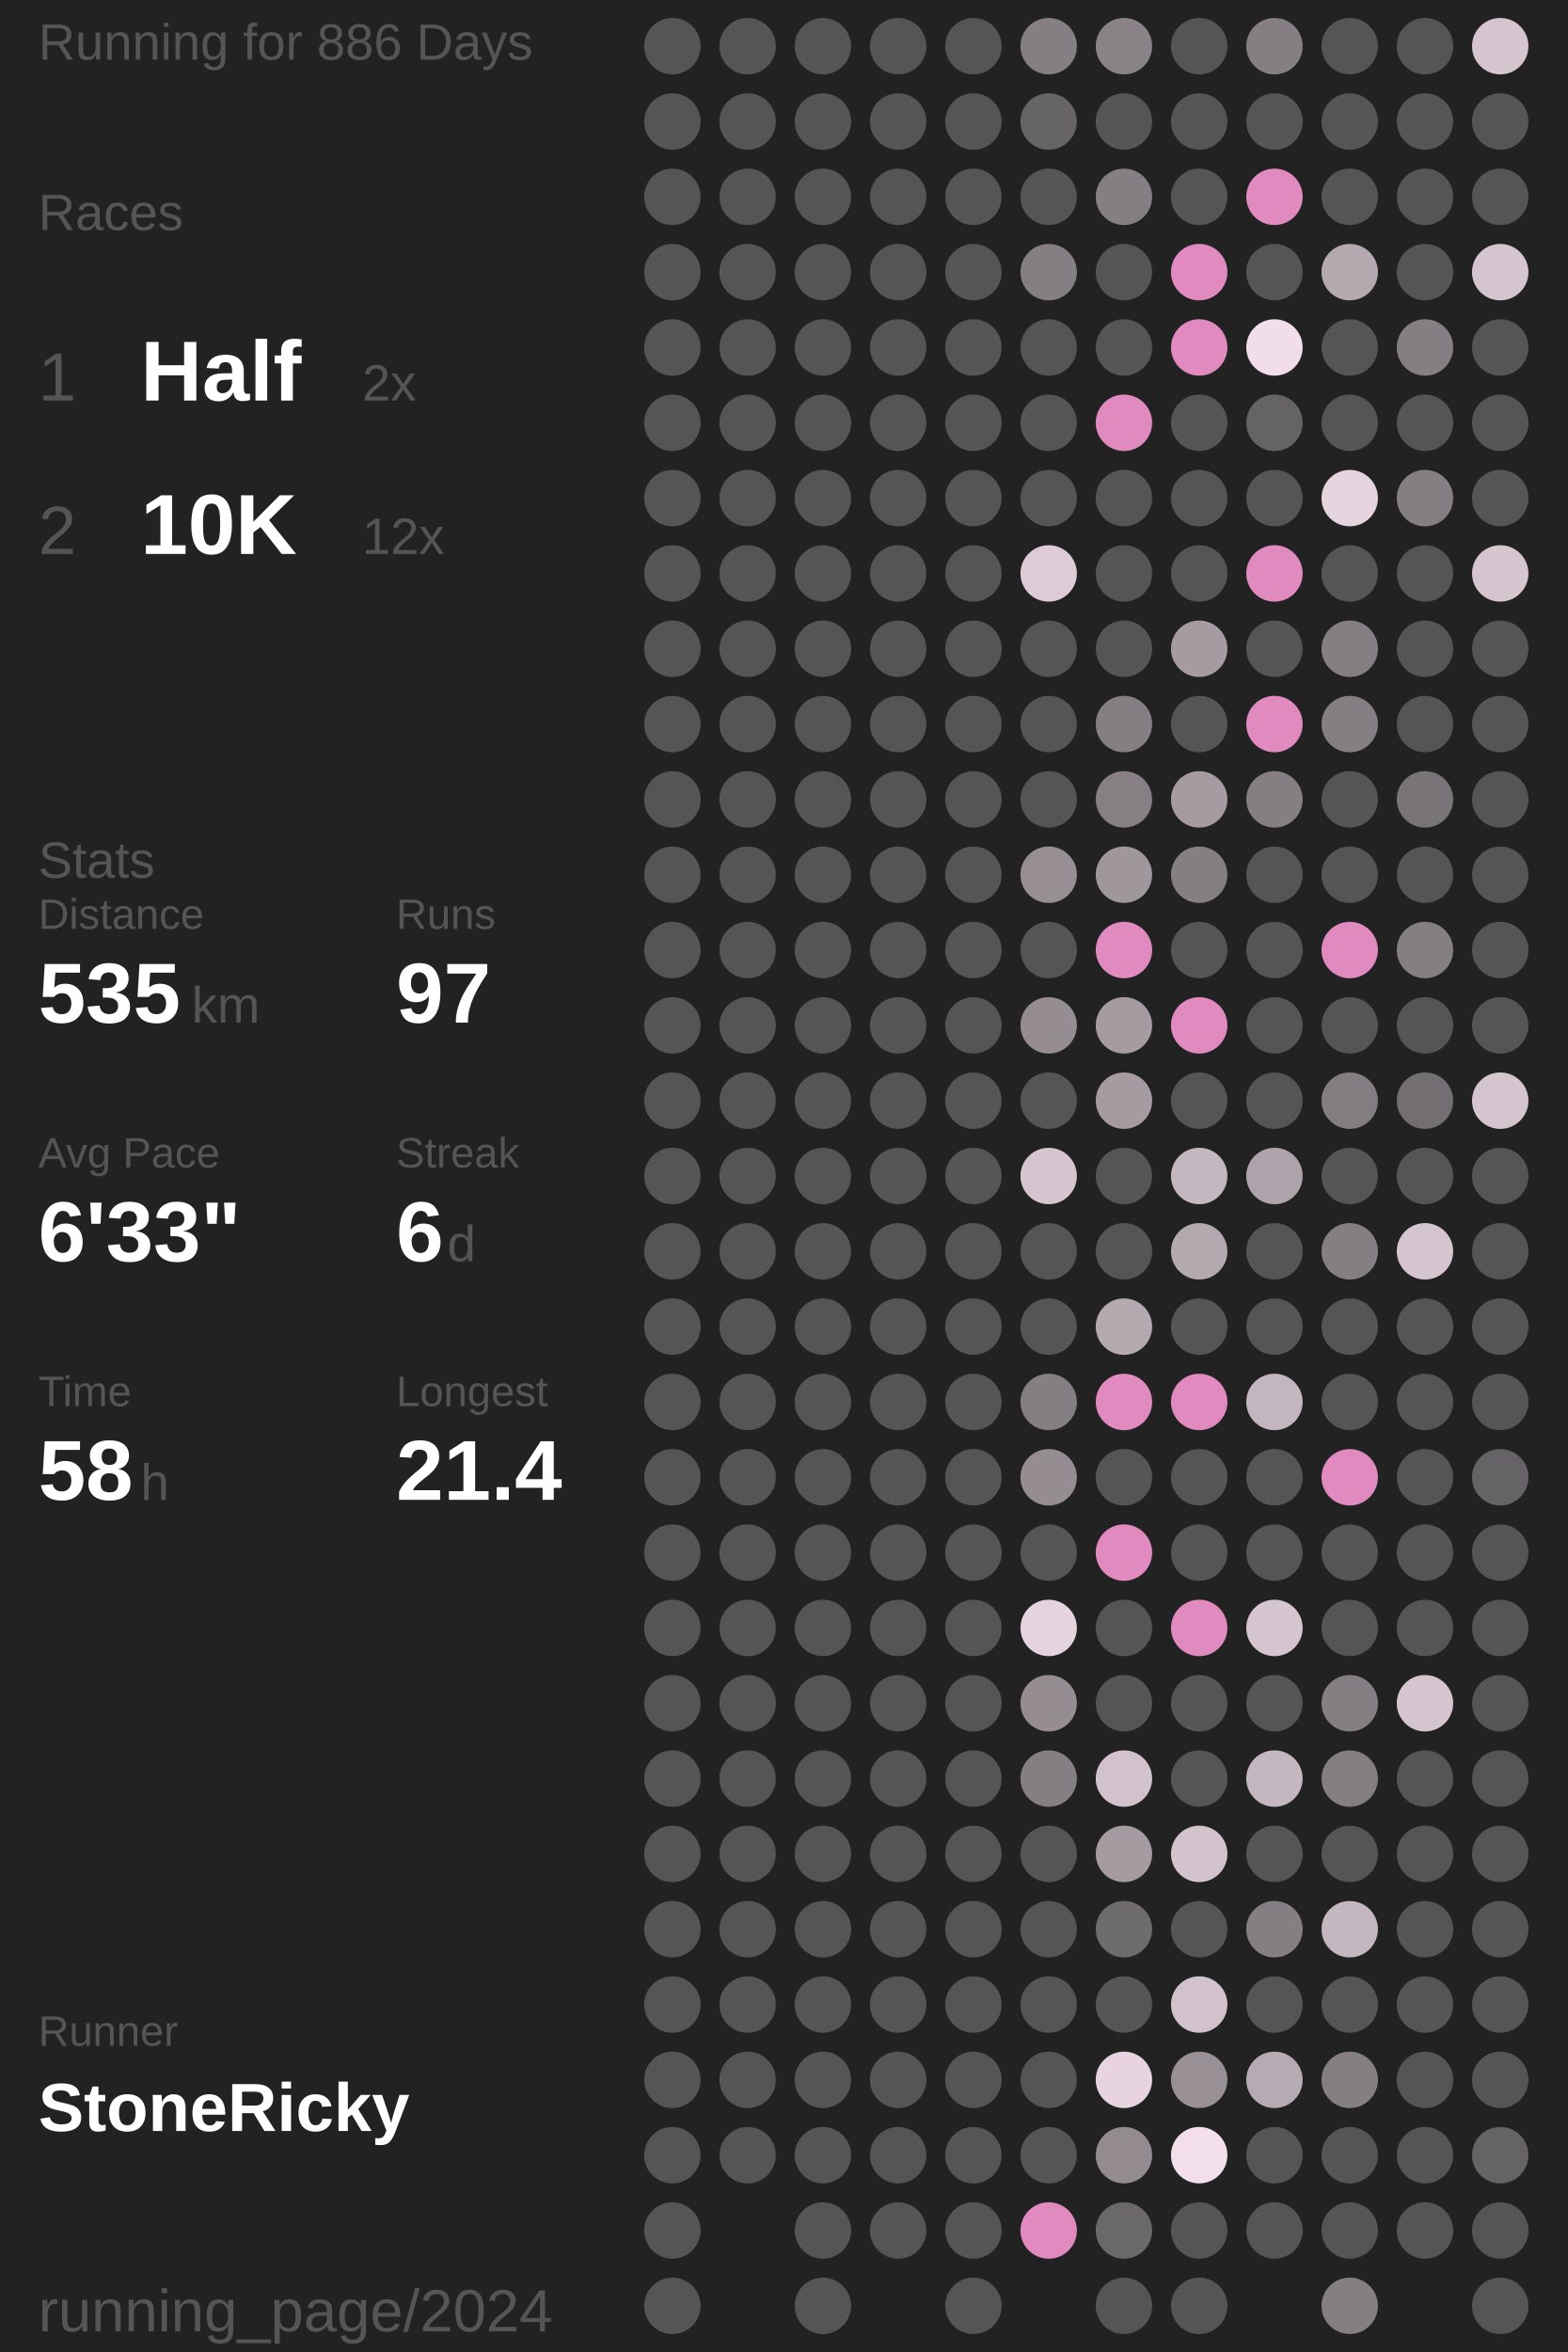
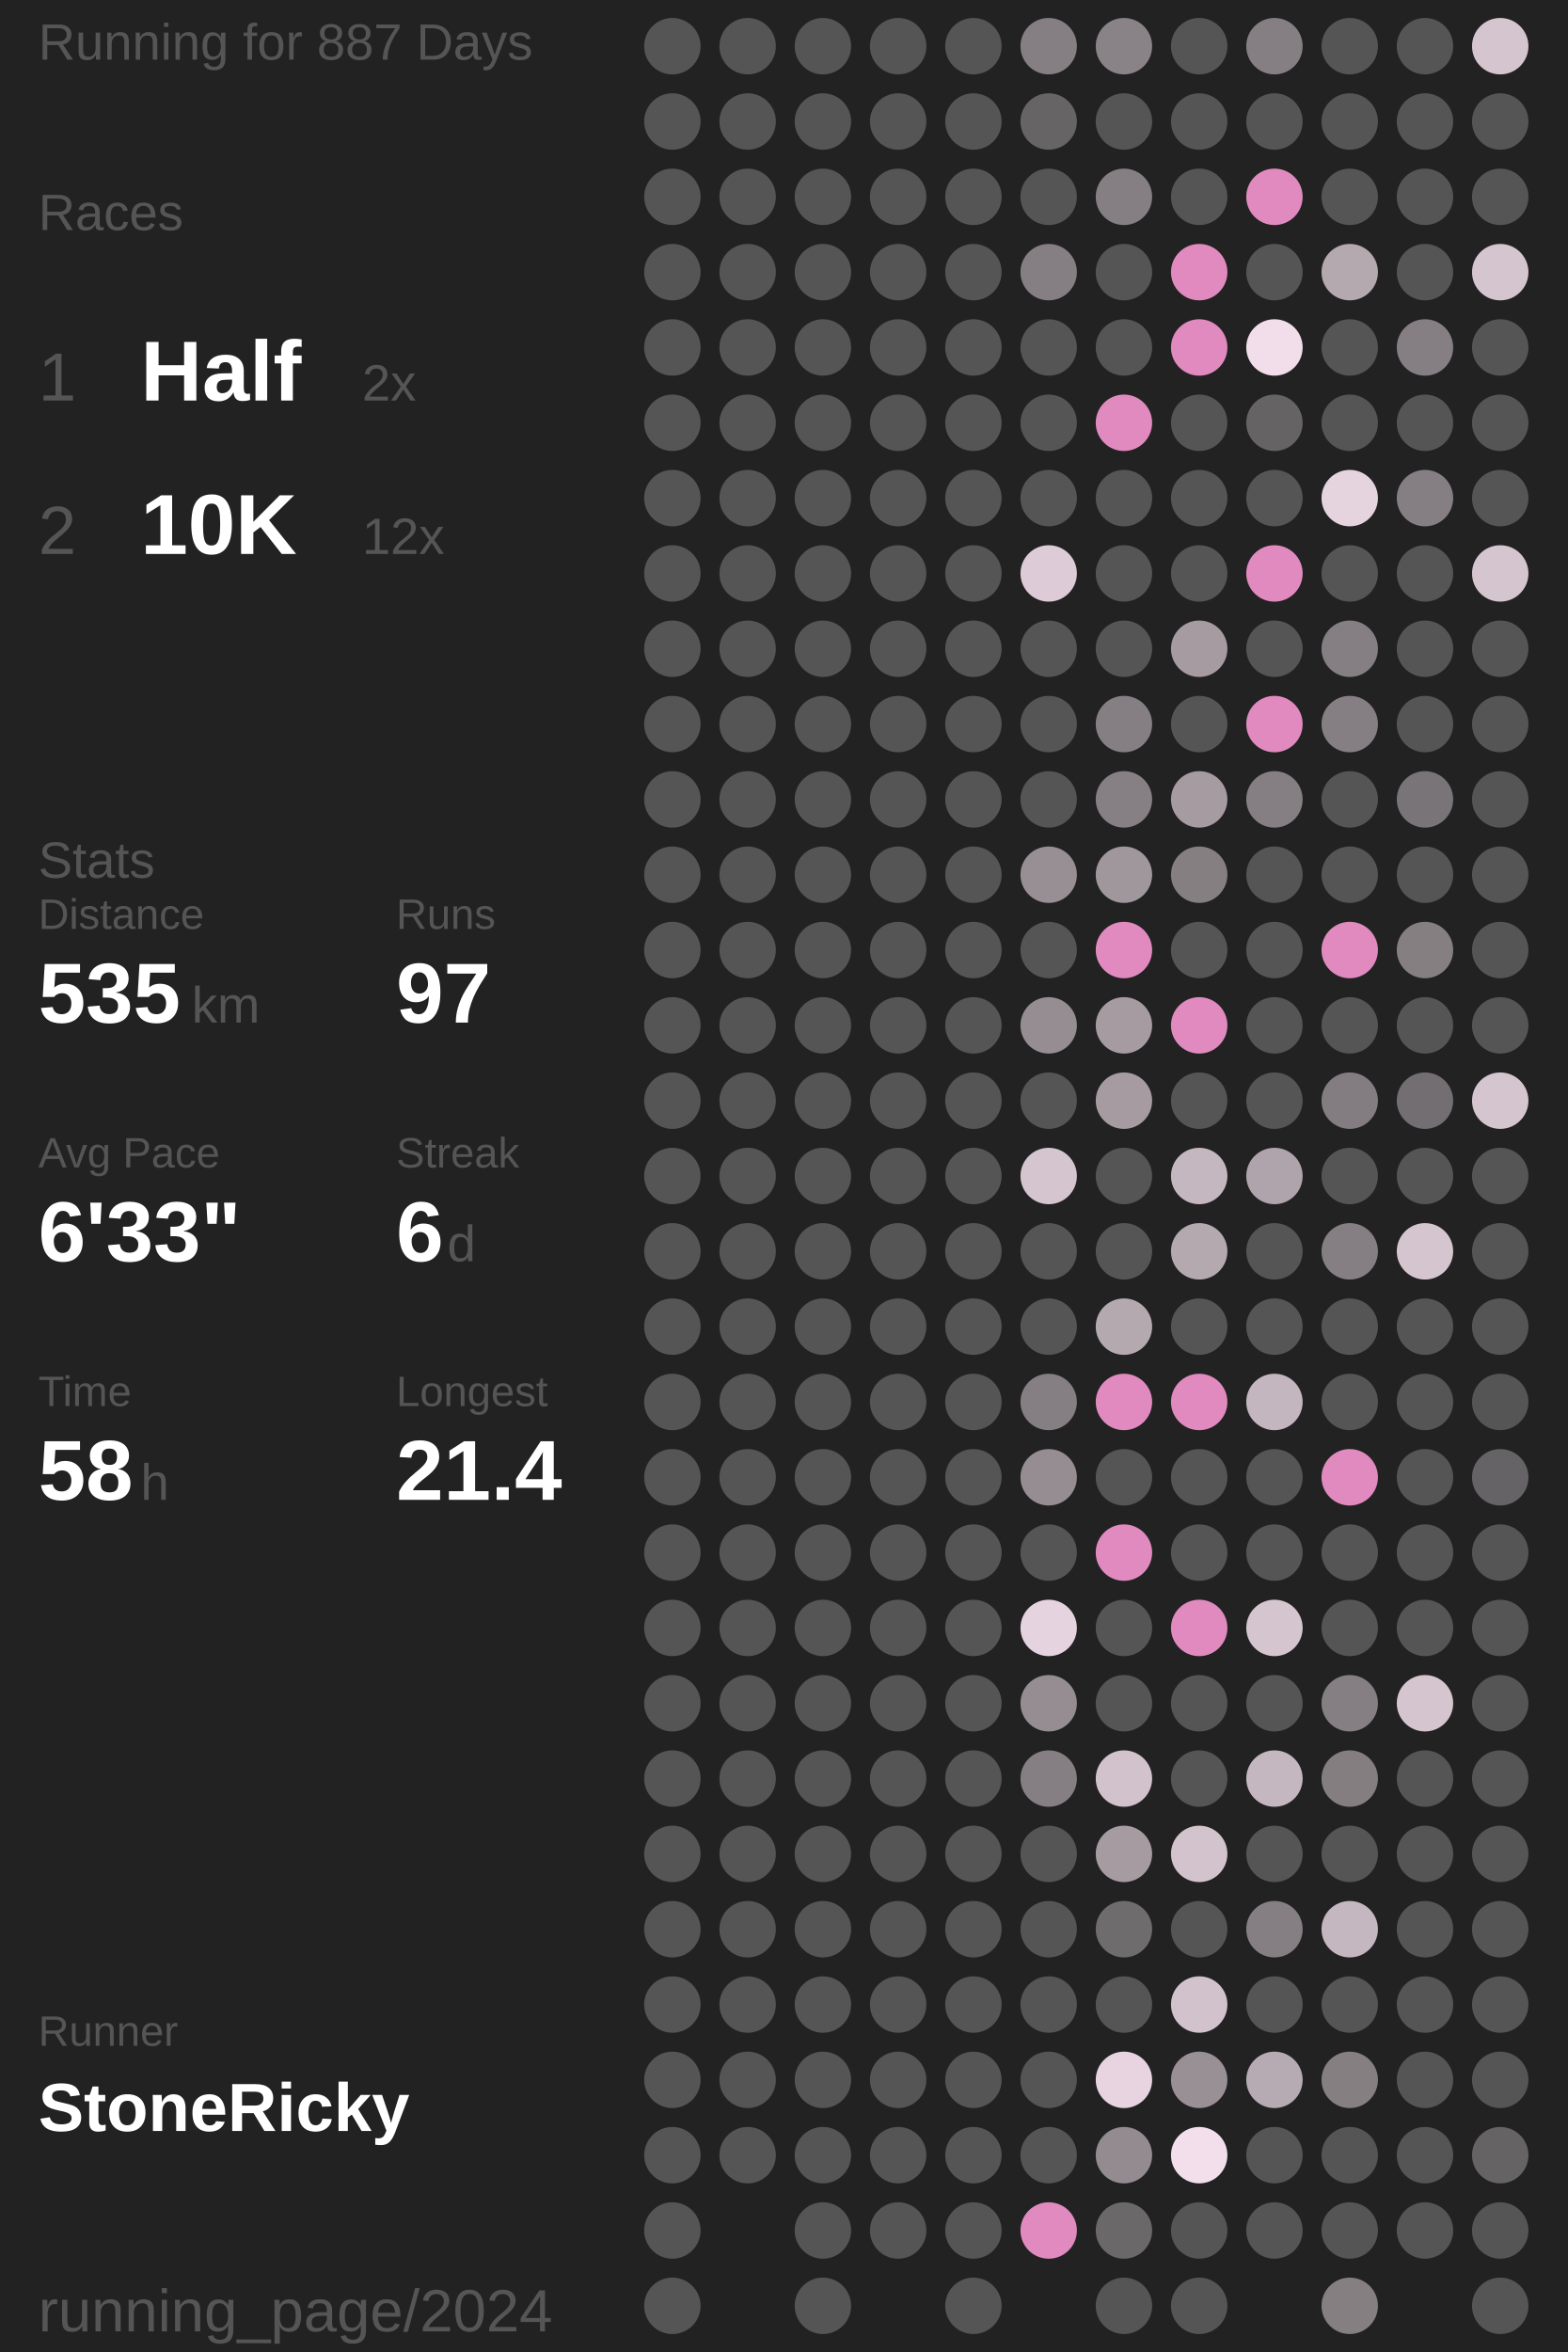
<svg xmlns="http://www.w3.org/2000/svg" baseProfile="full" height="300mm" version="1.1" viewBox="11,12,175,276" width="200mm">
  <defs />
  <rect fill="#222222" height="300" width="200" x="0" y="0" />
-   <text fill="#555555" style="font-size:6px; font-family:Arial;" x="11" y="19">Running for 886 Days</text>
+   <text fill="#555555" style="font-size:6px; font-family:Arial;" x="11" y="19">Running for 887 Days</text>
  <text fill="#555555" style="font-size:6px; font-family:Arial;" x="11" y="39">Races</text>
  <text fill="#555555" style="font-size:8px; font-family:Arial;" x="11" y="59">1</text>
  <text fill="#FFFFFF" style="font-size:10px; font-family:Arial; font-weight:bold;" x="23" y="59">Half</text>
  <text fill="#555555" style="font-size:6px; font-family:Arial;" x="49" y="59">2x</text>
  <text fill="#555555" style="font-size:8px; font-family:Arial;" x="11" y="77">2</text>
  <text fill="#FFFFFF" style="font-size:10px; font-family:Arial; font-weight:bold;" x="23" y="77">10K</text>
  <text fill="#555555" style="font-size:6px; font-family:Arial;" x="49" y="77">12x</text>
  <text fill="#555555" style="font-size:6px; font-family:Arial;" x="11" y="115">Stats</text>
  <text fill="#555555" style="font-size:5px; font-family:Arial;" x="11" y="121">Distance</text>
  <text fill="#FFFFFF" style="font-size:10px; font-family:Arial; font-weight:bold;" x="11" y="132">535</text>
  <text fill="#555555" style="font-size:6px; font-family:Arial;" x="29" y="132">km</text>
  <text fill="#555555" style="font-size:5px; font-family:Arial;" x="53" y="121">Runs</text>
  <text fill="#FFFFFF" style="font-size:10px; font-family:Arial; font-weight:bold;" x="53" y="132">97</text>
  <text fill="#555555" style="font-size:5px; font-family:Arial;" x="11" y="149">Avg Pace</text>
  <text fill="#FFFFFF" style="font-size:10px; font-family:Arial; font-weight:bold;" x="11" y="160">6'33"</text>
  <text fill="#555555" style="font-size:5px; font-family:Arial;" x="53" y="149">Streak</text>
  <text fill="#FFFFFF" style="font-size:10px; font-family:Arial; font-weight:bold;" x="53" y="160">6</text>
  <text fill="#555555" style="font-size:6px; font-family:Arial;" x="59" y="160">d</text>
  <text fill="#555555" style="font-size:5px; font-family:Arial;" x="11" y="177">Time</text>
  <text fill="#FFFFFF" style="font-size:10px; font-family:Arial; font-weight:bold;" x="11" y="188">58</text>
  <text fill="#555555" style="font-size:6px; font-family:Arial;" x="23" y="188">h</text>
  <text fill="#555555" style="font-size:5px; font-family:Arial;" x="53" y="177">Longest</text>
  <text fill="#FFFFFF" style="font-size:10px; font-family:Arial; font-weight:bold;" x="53" y="188">21.4</text>
  <text fill="#555555" style="font-size:5px; font-family:Arial;" x="11" y="252.065">Runner</text>
  <text fill="#FFFFFF" style="font-size:8px; font-family:Arial; font-weight:bold;" x="11" y="262.065">StoneRicky</text>
  <text fill="#555555" style="font-size:7px; font-family:Arial;" x="11" y="285.581">running_page/2024</text>
  <circle cx="85.417" cy="17.419" fill="#555555" r="3.312" />
  <circle cx="85.417" cy="26.258" fill="#555555" r="3.312" />
  <circle cx="85.417" cy="35.097" fill="#555555" r="3.312" />
  <circle cx="85.417" cy="43.935" fill="#555555" r="3.312" />
  <circle cx="85.417" cy="52.774" fill="#555555" r="3.312" />
  <circle cx="85.417" cy="61.613" fill="#555555" r="3.312" />
  <circle cx="85.417" cy="70.452" fill="#555555" r="3.312" />
  <circle cx="85.417" cy="79.29" fill="#555555" r="3.312" />
  <circle cx="85.417" cy="88.129" fill="#555555" r="3.312" />
  <circle cx="85.417" cy="96.968" fill="#555555" r="3.312" />
  <circle cx="85.417" cy="105.806" fill="#555555" r="3.312" />
  <circle cx="85.417" cy="114.645" fill="#555555" r="3.312" />
  <circle cx="85.417" cy="123.484" fill="#555555" r="3.312" />
  <circle cx="85.417" cy="132.323" fill="#555555" r="3.312" />
  <circle cx="85.417" cy="141.161" fill="#555555" r="3.312" />
  <circle cx="85.417" cy="150" fill="#555555" r="3.312" />
  <circle cx="85.417" cy="158.839" fill="#555555" r="3.312" />
  <circle cx="85.417" cy="167.677" fill="#555555" r="3.312" />
  <circle cx="85.417" cy="176.516" fill="#555555" r="3.312" />
  <circle cx="85.417" cy="185.355" fill="#555555" r="3.312" />
  <circle cx="85.417" cy="194.194" fill="#555555" r="3.312" />
  <circle cx="85.417" cy="203.032" fill="#555555" r="3.312" />
  <circle cx="85.417" cy="211.871" fill="#555555" r="3.312" />
  <circle cx="85.417" cy="220.71" fill="#555555" r="3.312" />
  <circle cx="85.417" cy="229.548" fill="#555555" r="3.312" />
  <circle cx="85.417" cy="238.387" fill="#555555" r="3.312" />
  <circle cx="85.417" cy="247.226" fill="#555555" r="3.312" />
  <circle cx="85.417" cy="256.065" fill="#555555" r="3.312" />
  <circle cx="85.417" cy="264.903" fill="#555555" r="3.312" />
  <circle cx="85.417" cy="273.742" fill="#555555" r="3.312" />
  <circle cx="85.417" cy="282.581" fill="#555555" r="3.312" />
  <circle cx="94.25" cy="17.419" fill="#555555" r="3.312" />
  <circle cx="94.25" cy="26.258" fill="#555555" r="3.312" />
  <circle cx="94.25" cy="35.097" fill="#555555" r="3.312" />
  <circle cx="94.25" cy="43.935" fill="#555555" r="3.312" />
  <circle cx="94.25" cy="52.774" fill="#555555" r="3.312" />
  <circle cx="94.25" cy="61.613" fill="#555555" r="3.312" />
  <circle cx="94.25" cy="70.452" fill="#555555" r="3.312" />
  <circle cx="94.25" cy="79.29" fill="#555555" r="3.312" />
  <circle cx="94.25" cy="88.129" fill="#555555" r="3.312" />
  <circle cx="94.25" cy="96.968" fill="#555555" r="3.312" />
  <circle cx="94.25" cy="105.806" fill="#555555" r="3.312" />
  <circle cx="94.25" cy="114.645" fill="#555555" r="3.312" />
  <circle cx="94.25" cy="123.484" fill="#555555" r="3.312" />
  <circle cx="94.25" cy="132.323" fill="#555555" r="3.312" />
  <circle cx="94.25" cy="141.161" fill="#555555" r="3.312" />
  <circle cx="94.25" cy="150" fill="#555555" r="3.312" />
  <circle cx="94.25" cy="158.839" fill="#555555" r="3.312" />
  <circle cx="94.25" cy="167.677" fill="#555555" r="3.312" />
  <circle cx="94.25" cy="176.516" fill="#555555" r="3.312" />
  <circle cx="94.25" cy="185.355" fill="#555555" r="3.312" />
  <circle cx="94.25" cy="194.194" fill="#555555" r="3.312" />
  <circle cx="94.25" cy="203.032" fill="#555555" r="3.312" />
  <circle cx="94.25" cy="211.871" fill="#555555" r="3.312" />
  <circle cx="94.25" cy="220.71" fill="#555555" r="3.312" />
  <circle cx="94.25" cy="229.548" fill="#555555" r="3.312" />
  <circle cx="94.25" cy="238.387" fill="#555555" r="3.312" />
  <circle cx="94.25" cy="247.226" fill="#555555" r="3.312" />
  <circle cx="94.25" cy="256.065" fill="#555555" r="3.312" />
  <circle cx="94.25" cy="264.903" fill="#555555" r="3.312" />
  <circle cx="103.083" cy="17.419" fill="#555555" r="3.312" />
  <circle cx="103.083" cy="26.258" fill="#555555" r="3.312" />
  <circle cx="103.083" cy="35.097" fill="#555555" r="3.312" />
  <circle cx="103.083" cy="43.935" fill="#555555" r="3.312" />
  <circle cx="103.083" cy="52.774" fill="#555555" r="3.312" />
  <circle cx="103.083" cy="61.613" fill="#555555" r="3.312" />
  <circle cx="103.083" cy="70.452" fill="#555555" r="3.312" />
  <circle cx="103.083" cy="79.29" fill="#555555" r="3.312" />
  <circle cx="103.083" cy="88.129" fill="#555555" r="3.312" />
  <circle cx="103.083" cy="96.968" fill="#555555" r="3.312" />
  <circle cx="103.083" cy="105.806" fill="#555555" r="3.312" />
  <circle cx="103.083" cy="114.645" fill="#555555" r="3.312" />
  <circle cx="103.083" cy="123.484" fill="#555555" r="3.312" />
  <circle cx="103.083" cy="132.323" fill="#555555" r="3.312" />
  <circle cx="103.083" cy="141.161" fill="#555555" r="3.312" />
  <circle cx="103.083" cy="150" fill="#555555" r="3.312" />
  <circle cx="103.083" cy="158.839" fill="#555555" r="3.312" />
  <circle cx="103.083" cy="167.677" fill="#555555" r="3.312" />
  <circle cx="103.083" cy="176.516" fill="#555555" r="3.312" />
  <circle cx="103.083" cy="185.355" fill="#555555" r="3.312" />
  <circle cx="103.083" cy="194.194" fill="#555555" r="3.312" />
  <circle cx="103.083" cy="203.032" fill="#555555" r="3.312" />
  <circle cx="103.083" cy="211.871" fill="#555555" r="3.312" />
  <circle cx="103.083" cy="220.71" fill="#555555" r="3.312" />
  <circle cx="103.083" cy="229.548" fill="#555555" r="3.312" />
  <circle cx="103.083" cy="238.387" fill="#555555" r="3.312" />
  <circle cx="103.083" cy="247.226" fill="#555555" r="3.312" />
  <circle cx="103.083" cy="256.065" fill="#555555" r="3.312" />
  <circle cx="103.083" cy="264.903" fill="#555555" r="3.312" />
  <circle cx="103.083" cy="273.742" fill="#555555" r="3.312" />
  <circle cx="103.083" cy="282.581" fill="#555555" r="3.312" />
  <circle cx="111.917" cy="17.419" fill="#555555" r="3.312" />
  <circle cx="111.917" cy="26.258" fill="#555555" r="3.312" />
  <circle cx="111.917" cy="35.097" fill="#555555" r="3.312" />
  <circle cx="111.917" cy="43.935" fill="#555555" r="3.312" />
  <circle cx="111.917" cy="52.774" fill="#555555" r="3.312" />
  <circle cx="111.917" cy="61.613" fill="#555555" r="3.312" />
  <circle cx="111.917" cy="70.452" fill="#555555" r="3.312" />
  <circle cx="111.917" cy="79.29" fill="#555555" r="3.312" />
  <circle cx="111.917" cy="88.129" fill="#555555" r="3.312" />
  <circle cx="111.917" cy="96.968" fill="#555555" r="3.312" />
  <circle cx="111.917" cy="105.806" fill="#555555" r="3.312" />
  <circle cx="111.917" cy="114.645" fill="#555555" r="3.312" />
  <circle cx="111.917" cy="123.484" fill="#555555" r="3.312" />
  <circle cx="111.917" cy="132.323" fill="#555555" r="3.312" />
  <circle cx="111.917" cy="141.161" fill="#555555" r="3.312" />
  <circle cx="111.917" cy="150" fill="#555555" r="3.312" />
  <circle cx="111.917" cy="158.839" fill="#555555" r="3.312" />
  <circle cx="111.917" cy="167.677" fill="#555555" r="3.312" />
  <circle cx="111.917" cy="176.516" fill="#555555" r="3.312" />
  <circle cx="111.917" cy="185.355" fill="#555555" r="3.312" />
  <circle cx="111.917" cy="194.194" fill="#555555" r="3.312" />
  <circle cx="111.917" cy="203.032" fill="#555555" r="3.312" />
  <circle cx="111.917" cy="211.871" fill="#555555" r="3.312" />
  <circle cx="111.917" cy="220.71" fill="#555555" r="3.312" />
  <circle cx="111.917" cy="229.548" fill="#555555" r="3.312" />
  <circle cx="111.917" cy="238.387" fill="#555555" r="3.312" />
  <circle cx="111.917" cy="247.226" fill="#555555" r="3.312" />
  <circle cx="111.917" cy="256.065" fill="#555555" r="3.312" />
  <circle cx="111.917" cy="264.903" fill="#555555" r="3.312" />
  <circle cx="111.917" cy="273.742" fill="#555555" r="3.312" />
  <circle cx="120.75" cy="17.419" fill="#555555" r="3.312" />
  <circle cx="120.75" cy="26.258" fill="#555555" r="3.312" />
  <circle cx="120.75" cy="35.097" fill="#555555" r="3.312" />
  <circle cx="120.75" cy="43.935" fill="#555555" r="3.312" />
  <circle cx="120.75" cy="52.774" fill="#555555" r="3.312" />
  <circle cx="120.75" cy="61.613" fill="#555555" r="3.312" />
  <circle cx="120.75" cy="70.452" fill="#555555" r="3.312" />
  <circle cx="120.75" cy="79.29" fill="#555555" r="3.312" />
  <circle cx="120.75" cy="88.129" fill="#555555" r="3.312" />
  <circle cx="120.75" cy="96.968" fill="#555555" r="3.312" />
  <circle cx="120.75" cy="105.806" fill="#555555" r="3.312" />
  <circle cx="120.75" cy="114.645" fill="#555555" r="3.312" />
  <circle cx="120.75" cy="123.484" fill="#555555" r="3.312" />
  <circle cx="120.75" cy="132.323" fill="#555555" r="3.312" />
  <circle cx="120.75" cy="141.161" fill="#555555" r="3.312" />
  <circle cx="120.75" cy="150" fill="#555555" r="3.312" />
  <circle cx="120.75" cy="158.839" fill="#555555" r="3.312" />
  <circle cx="120.75" cy="167.677" fill="#555555" r="3.312" />
  <circle cx="120.75" cy="176.516" fill="#555555" r="3.312" />
  <circle cx="120.75" cy="185.355" fill="#555555" r="3.312" />
  <circle cx="120.75" cy="194.194" fill="#555555" r="3.312" />
  <circle cx="120.75" cy="203.032" fill="#555555" r="3.312" />
  <circle cx="120.75" cy="211.871" fill="#555555" r="3.312" />
  <circle cx="120.75" cy="220.71" fill="#555555" r="3.312" />
  <circle cx="120.75" cy="229.548" fill="#555555" r="3.312" />
  <circle cx="120.75" cy="238.387" fill="#555555" r="3.312" />
  <circle cx="120.75" cy="247.226" fill="#555555" r="3.312" />
  <circle cx="120.75" cy="256.065" fill="#555555" r="3.312" />
  <circle cx="120.75" cy="264.903" fill="#555555" r="3.312" />
  <circle cx="120.75" cy="273.742" fill="#555555" r="3.312" />
  <circle cx="120.75" cy="282.581" fill="#555555" r="3.312" />
  <circle cx="129.583" cy="17.419" fill="#857f83" r="3.312" />
  <circle cx="129.583" cy="26.258" fill="#666465" r="3.312" />
  <circle cx="129.583" cy="35.097" fill="#555555" r="3.312" />
  <circle cx="129.583" cy="43.935" fill="#857f83" r="3.312" />
  <circle cx="129.583" cy="52.774" fill="#555555" r="3.312" />
  <circle cx="129.583" cy="61.613" fill="#555555" r="3.312" />
  <circle cx="129.583" cy="70.452" fill="#555555" r="3.312" />
  <circle cx="129.583" cy="79.29" fill="#ddccd7" r="3.312" />
  <circle cx="129.583" cy="88.129" fill="#555555" r="3.312" />
  <circle cx="129.583" cy="96.968" fill="#555555" r="3.312" />
  <circle cx="129.583" cy="105.806" fill="#555555" r="3.312" />
  <circle cx="129.583" cy="114.645" fill="#988f95" r="3.312" />
  <circle cx="129.583" cy="123.484" fill="#555555" r="3.312" />
  <circle cx="129.583" cy="132.323" fill="#958d92" r="3.312" />
  <circle cx="129.583" cy="141.161" fill="#555555" r="3.312" />
  <circle cx="129.583" cy="150" fill="#d5c5cf" r="3.312" />
  <circle cx="129.583" cy="158.839" fill="#555555" r="3.312" />
  <circle cx="129.583" cy="167.677" fill="#555555" r="3.312" />
  <circle cx="129.583" cy="176.516" fill="#857f83" r="3.312" />
  <circle cx="129.583" cy="185.355" fill="#958d92" r="3.312" />
  <circle cx="129.583" cy="194.194" fill="#555555" r="3.312" />
  <circle cx="129.583" cy="203.032" fill="#e5d3df" r="3.312" />
  <circle cx="129.583" cy="211.871" fill="#958d92" r="3.312" />
  <circle cx="129.583" cy="220.71" fill="#857f83" r="3.312" />
  <circle cx="129.583" cy="229.548" fill="#555555" r="3.312" />
  <circle cx="129.583" cy="238.387" fill="#555555" r="3.312" />
  <circle cx="129.583" cy="247.226" fill="#555555" r="3.312" />
  <circle cx="129.583" cy="256.065" fill="#555555" r="3.312" />
  <circle cx="129.583" cy="264.903" fill="#555555" r="3.312" />
  <circle cx="129.583" cy="273.742" fill="#E18ABF" r="3.312" />
  <circle cx="138.417" cy="17.419" fill="#898286" r="3.312" />
  <circle cx="138.417" cy="26.258" fill="#555555" r="3.312" />
  <circle cx="138.417" cy="35.097" fill="#857f83" r="3.312" />
  <circle cx="138.417" cy="43.935" fill="#555555" r="3.312" />
  <circle cx="138.417" cy="52.774" fill="#555555" r="3.312" />
  <circle cx="138.417" cy="61.613" fill="#E18ABF" r="3.312" />
  <circle cx="138.417" cy="70.452" fill="#555555" r="3.312" />
  <circle cx="138.417" cy="79.29" fill="#555555" r="3.312" />
  <circle cx="138.417" cy="88.129" fill="#555555" r="3.312" />
  <circle cx="138.417" cy="96.968" fill="#857f83" r="3.312" />
  <circle cx="138.417" cy="105.806" fill="#868084" r="3.312" />
  <circle cx="138.417" cy="114.645" fill="#a0979d" r="3.312" />
  <circle cx="138.417" cy="123.484" fill="#E18ABF" r="3.312" />
  <circle cx="138.417" cy="132.323" fill="#a59ba1" r="3.312" />
  <circle cx="138.417" cy="141.161" fill="#a59ba1" r="3.312" />
  <circle cx="138.417" cy="150" fill="#555555" r="3.312" />
  <circle cx="138.417" cy="158.839" fill="#555555" r="3.312" />
  <circle cx="138.417" cy="167.677" fill="#b5a9b0" r="3.312" />
  <circle cx="138.417" cy="176.516" fill="#E18ABF" r="3.312" />
  <circle cx="138.417" cy="185.355" fill="#555555" r="3.312" />
  <circle cx="138.417" cy="194.194" fill="#E18ABF" r="3.312" />
  <circle cx="138.417" cy="203.032" fill="#555555" r="3.312" />
  <circle cx="138.417" cy="211.871" fill="#555555" r="3.312" />
  <circle cx="138.417" cy="220.71" fill="#d2c2cc" r="3.312" />
  <circle cx="138.417" cy="229.548" fill="#a59ba1" r="3.312" />
  <circle cx="138.417" cy="238.387" fill="#6f6c6e" r="3.312" />
  <circle cx="138.417" cy="247.226" fill="#555555" r="3.312" />
  <circle cx="138.417" cy="256.065" fill="#e7d4e0" r="3.312" />
  <circle cx="138.417" cy="264.903" fill="#938b90" r="3.312" />
  <circle cx="138.417" cy="273.742" fill="#6b686a" r="3.312" />
  <circle cx="138.417" cy="282.581" fill="#555555" r="3.312" />
  <circle cx="147.25" cy="17.419" fill="#555555" r="3.312" />
  <circle cx="147.25" cy="26.258" fill="#555555" r="3.312" />
  <circle cx="147.25" cy="35.097" fill="#555555" r="3.312" />
  <circle cx="147.25" cy="43.935" fill="#E18ABF" r="3.312" />
  <circle cx="147.25" cy="52.774" fill="#E18ABF" r="3.312" />
  <circle cx="147.25" cy="61.613" fill="#555555" r="3.312" />
  <circle cx="147.25" cy="70.452" fill="#555555" r="3.312" />
  <circle cx="147.25" cy="79.29" fill="#555555" r="3.312" />
  <circle cx="147.25" cy="88.129" fill="#a59ba1" r="3.312" />
  <circle cx="147.25" cy="96.968" fill="#555555" r="3.312" />
  <circle cx="147.25" cy="105.806" fill="#a59ba1" r="3.312" />
  <circle cx="147.25" cy="114.645" fill="#857f82" r="3.312" />
  <circle cx="147.25" cy="123.484" fill="#555555" r="3.312" />
  <circle cx="147.25" cy="132.323" fill="#E18ABF" r="3.312" />
  <circle cx="147.25" cy="141.161" fill="#555555" r="3.312" />
  <circle cx="147.25" cy="150" fill="#c5b7c0" r="3.312" />
  <circle cx="147.25" cy="158.839" fill="#b5a9b0" r="3.312" />
  <circle cx="147.25" cy="167.677" fill="#555555" r="3.312" />
  <circle cx="147.25" cy="176.516" fill="#E18ABF" r="3.312" />
  <circle cx="147.25" cy="185.355" fill="#555555" r="3.312" />
  <circle cx="147.25" cy="194.194" fill="#555555" r="3.312" />
  <circle cx="147.25" cy="203.032" fill="#E18ABF" r="3.312" />
  <circle cx="147.25" cy="211.871" fill="#555555" r="3.312" />
  <circle cx="147.25" cy="220.71" fill="#555555" r="3.312" />
  <circle cx="147.25" cy="229.548" fill="#d3c3cd" r="3.312" />
  <circle cx="147.25" cy="238.387" fill="#555555" r="3.312" />
  <circle cx="147.25" cy="247.226" fill="#d1c2cc" r="3.312" />
  <circle cx="147.25" cy="256.065" fill="#989095" r="3.312" />
  <circle cx="147.25" cy="264.903" fill="#f3dfec" r="3.312" />
  <circle cx="147.25" cy="273.742" fill="#555555" r="3.312" />
  <circle cx="147.25" cy="282.581" fill="#555555" r="3.312" />
  <circle cx="156.083" cy="17.419" fill="#857f83" r="3.312" />
  <circle cx="156.083" cy="26.258" fill="#555555" r="3.312" />
  <circle cx="156.083" cy="35.097" fill="#E18ABF" r="3.312" />
  <circle cx="156.083" cy="43.935" fill="#555555" r="3.312" />
  <circle cx="156.083" cy="52.774" fill="#f2deeb" r="3.312" />
  <circle cx="156.083" cy="61.613" fill="#656364" r="3.312" />
  <circle cx="156.083" cy="70.452" fill="#555555" r="3.312" />
  <circle cx="156.083" cy="79.29" fill="#E18ABF" r="3.312" />
  <circle cx="156.083" cy="88.129" fill="#555555" r="3.312" />
  <circle cx="156.083" cy="96.968" fill="#E18ABF" r="3.312" />
  <circle cx="156.083" cy="105.806" fill="#857f83" r="3.312" />
  <circle cx="156.083" cy="114.645" fill="#555555" r="3.312" />
  <circle cx="156.083" cy="123.484" fill="#555555" r="3.312" />
  <circle cx="156.083" cy="132.323" fill="#555555" r="3.312" />
  <circle cx="156.083" cy="141.161" fill="#555555" r="3.312" />
  <circle cx="156.083" cy="150" fill="#b0a4ac" r="3.312" />
  <circle cx="156.083" cy="158.839" fill="#555555" r="3.312" />
  <circle cx="156.083" cy="167.677" fill="#555555" r="3.312" />
  <circle cx="156.083" cy="176.516" fill="#c4b6bf" r="3.312" />
  <circle cx="156.083" cy="185.355" fill="#555555" r="3.312" />
  <circle cx="156.083" cy="194.194" fill="#555555" r="3.312" />
  <circle cx="156.083" cy="203.032" fill="#d5c5cf" r="3.312" />
  <circle cx="156.083" cy="211.871" fill="#555555" r="3.312" />
  <circle cx="156.083" cy="220.71" fill="#c5b7c0" r="3.312" />
  <circle cx="156.083" cy="229.548" fill="#555555" r="3.312" />
  <circle cx="156.083" cy="238.387" fill="#857f83" r="3.312" />
  <circle cx="156.083" cy="247.226" fill="#555555" r="3.312" />
  <circle cx="156.083" cy="256.065" fill="#b7abb3" r="3.312" />
  <circle cx="156.083" cy="264.903" fill="#555555" r="3.312" />
  <circle cx="156.083" cy="273.742" fill="#555555" r="3.312" />
  <circle cx="164.917" cy="17.419" fill="#555555" r="3.312" />
  <circle cx="164.917" cy="26.258" fill="#555555" r="3.312" />
  <circle cx="164.917" cy="35.097" fill="#555555" r="3.312" />
  <circle cx="164.917" cy="43.935" fill="#b5a9b0" r="3.312" />
  <circle cx="164.917" cy="52.774" fill="#555555" r="3.312" />
  <circle cx="164.917" cy="61.613" fill="#555555" r="3.312" />
  <circle cx="164.917" cy="70.452" fill="#e5d3de" r="3.312" />
  <circle cx="164.917" cy="79.29" fill="#555555" r="3.312" />
  <circle cx="164.917" cy="88.129" fill="#857f83" r="3.312" />
  <circle cx="164.917" cy="96.968" fill="#857f83" r="3.312" />
  <circle cx="164.917" cy="105.806" fill="#555555" r="3.312" />
  <circle cx="164.917" cy="114.645" fill="#555555" r="3.312" />
  <circle cx="164.917" cy="123.484" fill="#E18ABF" r="3.312" />
  <circle cx="164.917" cy="132.323" fill="#555555" r="3.312" />
  <circle cx="164.917" cy="141.161" fill="#837d81" r="3.312" />
  <circle cx="164.917" cy="150" fill="#555555" r="3.312" />
  <circle cx="164.917" cy="158.839" fill="#857f83" r="3.312" />
  <circle cx="164.917" cy="167.677" fill="#555555" r="3.312" />
  <circle cx="164.917" cy="176.516" fill="#555555" r="3.312" />
  <circle cx="164.917" cy="185.355" fill="#E18ABF" r="3.312" />
  <circle cx="164.917" cy="194.194" fill="#555555" r="3.312" />
  <circle cx="164.917" cy="203.032" fill="#555555" r="3.312" />
  <circle cx="164.917" cy="211.871" fill="#857f83" r="3.312" />
  <circle cx="164.917" cy="220.71" fill="#847e81" r="3.312" />
  <circle cx="164.917" cy="229.548" fill="#555555" r="3.312" />
  <circle cx="164.917" cy="238.387" fill="#c5b7c0" r="3.312" />
  <circle cx="164.917" cy="247.226" fill="#555555" r="3.312" />
  <circle cx="164.917" cy="256.065" fill="#857f82" r="3.312" />
  <circle cx="164.917" cy="264.903" fill="#555555" r="3.312" />
  <circle cx="164.917" cy="273.742" fill="#555555" r="3.312" />
  <circle cx="164.917" cy="282.581" fill="#857f82" r="3.312" />
  <circle cx="173.75" cy="17.419" fill="#555555" r="3.312" />
  <circle cx="173.75" cy="26.258" fill="#555555" r="3.312" />
  <circle cx="173.75" cy="35.097" fill="#555555" r="3.312" />
  <circle cx="173.75" cy="43.935" fill="#555555" r="3.312" />
  <circle cx="173.75" cy="52.774" fill="#857f83" r="3.312" />
  <circle cx="173.75" cy="61.613" fill="#555555" r="3.312" />
  <circle cx="173.75" cy="70.452" fill="#857f83" r="3.312" />
  <circle cx="173.75" cy="79.29" fill="#555555" r="3.312" />
  <circle cx="173.75" cy="88.129" fill="#555555" r="3.312" />
  <circle cx="173.75" cy="96.968" fill="#555555" r="3.312" />
  <circle cx="173.75" cy="105.806" fill="#797477" r="3.312" />
  <circle cx="173.75" cy="114.645" fill="#555555" r="3.312" />
  <circle cx="173.75" cy="123.484" fill="#857f82" r="3.312" />
  <circle cx="173.75" cy="132.323" fill="#555555" r="3.312" />
  <circle cx="173.75" cy="141.161" fill="#726e71" r="3.312" />
  <circle cx="173.75" cy="150" fill="#555555" r="3.312" />
  <circle cx="173.75" cy="158.839" fill="#d5c5cf" r="3.312" />
  <circle cx="173.75" cy="167.677" fill="#555555" r="3.312" />
  <circle cx="173.75" cy="176.516" fill="#555555" r="3.312" />
  <circle cx="173.75" cy="185.355" fill="#555555" r="3.312" />
  <circle cx="173.75" cy="194.194" fill="#555555" r="3.312" />
  <circle cx="173.75" cy="203.032" fill="#555555" r="3.312" />
  <circle cx="173.75" cy="211.871" fill="#d5c5cf" r="3.312" />
  <circle cx="173.75" cy="220.71" fill="#555555" r="3.312" />
  <circle cx="173.75" cy="229.548" fill="#555555" r="3.312" />
  <circle cx="173.75" cy="238.387" fill="#555555" r="3.312" />
  <circle cx="173.75" cy="247.226" fill="#555555" r="3.312" />
  <circle cx="173.75" cy="256.065" fill="#555555" r="3.312" />
  <circle cx="173.75" cy="264.903" fill="#555555" r="3.312" />
  <circle cx="173.75" cy="273.742" fill="#555555" r="3.312" />
  <circle cx="182.583" cy="17.419" fill="#d5c5cf" r="3.312" />
  <circle cx="182.583" cy="26.258" fill="#555555" r="3.312" />
  <circle cx="182.583" cy="35.097" fill="#555555" r="3.312" />
  <circle cx="182.583" cy="43.935" fill="#d5c5cf" r="3.312" />
  <circle cx="182.583" cy="52.774" fill="#555555" r="3.312" />
  <circle cx="182.583" cy="61.613" fill="#555555" r="3.312" />
  <circle cx="182.583" cy="70.452" fill="#555555" r="3.312" />
  <circle cx="182.583" cy="79.29" fill="#d5c5cf" r="3.312" />
  <circle cx="182.583" cy="88.129" fill="#555555" r="3.312" />
  <circle cx="182.583" cy="96.968" fill="#555555" r="3.312" />
  <circle cx="182.583" cy="105.806" fill="#555555" r="3.312" />
  <circle cx="182.583" cy="114.645" fill="#555555" r="3.312" />
  <circle cx="182.583" cy="123.484" fill="#555555" r="3.312" />
  <circle cx="182.583" cy="132.323" fill="#555555" r="3.312" />
  <circle cx="182.583" cy="141.161" fill="#d5c5cf" r="3.312" />
  <circle cx="182.583" cy="150" fill="#555555" r="3.312" />
  <circle cx="182.583" cy="158.839" fill="#555555" r="3.312" />
  <circle cx="182.583" cy="167.677" fill="#555555" r="3.312" />
  <circle cx="182.583" cy="176.516" fill="#555555" r="3.312" />
  <circle cx="182.583" cy="185.355" fill="#656365" r="3.312" />
  <circle cx="182.583" cy="194.194" fill="#555555" r="3.312" />
  <circle cx="182.583" cy="203.032" fill="#555555" r="3.312" />
  <circle cx="182.583" cy="211.871" fill="#555555" r="3.312" />
  <circle cx="182.583" cy="220.71" fill="#555555" r="3.312" />
  <circle cx="182.583" cy="229.548" fill="#555555" r="3.312" />
  <circle cx="182.583" cy="238.387" fill="#555555" r="3.312" />
  <circle cx="182.583" cy="247.226" fill="#555555" r="3.312" />
  <circle cx="182.583" cy="256.065" fill="#555555" r="3.312" />
  <circle cx="182.583" cy="264.903" fill="#656364" r="3.312" />
  <circle cx="182.583" cy="273.742" fill="#555555" r="3.312" />
  <circle cx="182.583" cy="282.581" fill="#555555" r="3.312" />
</svg>
